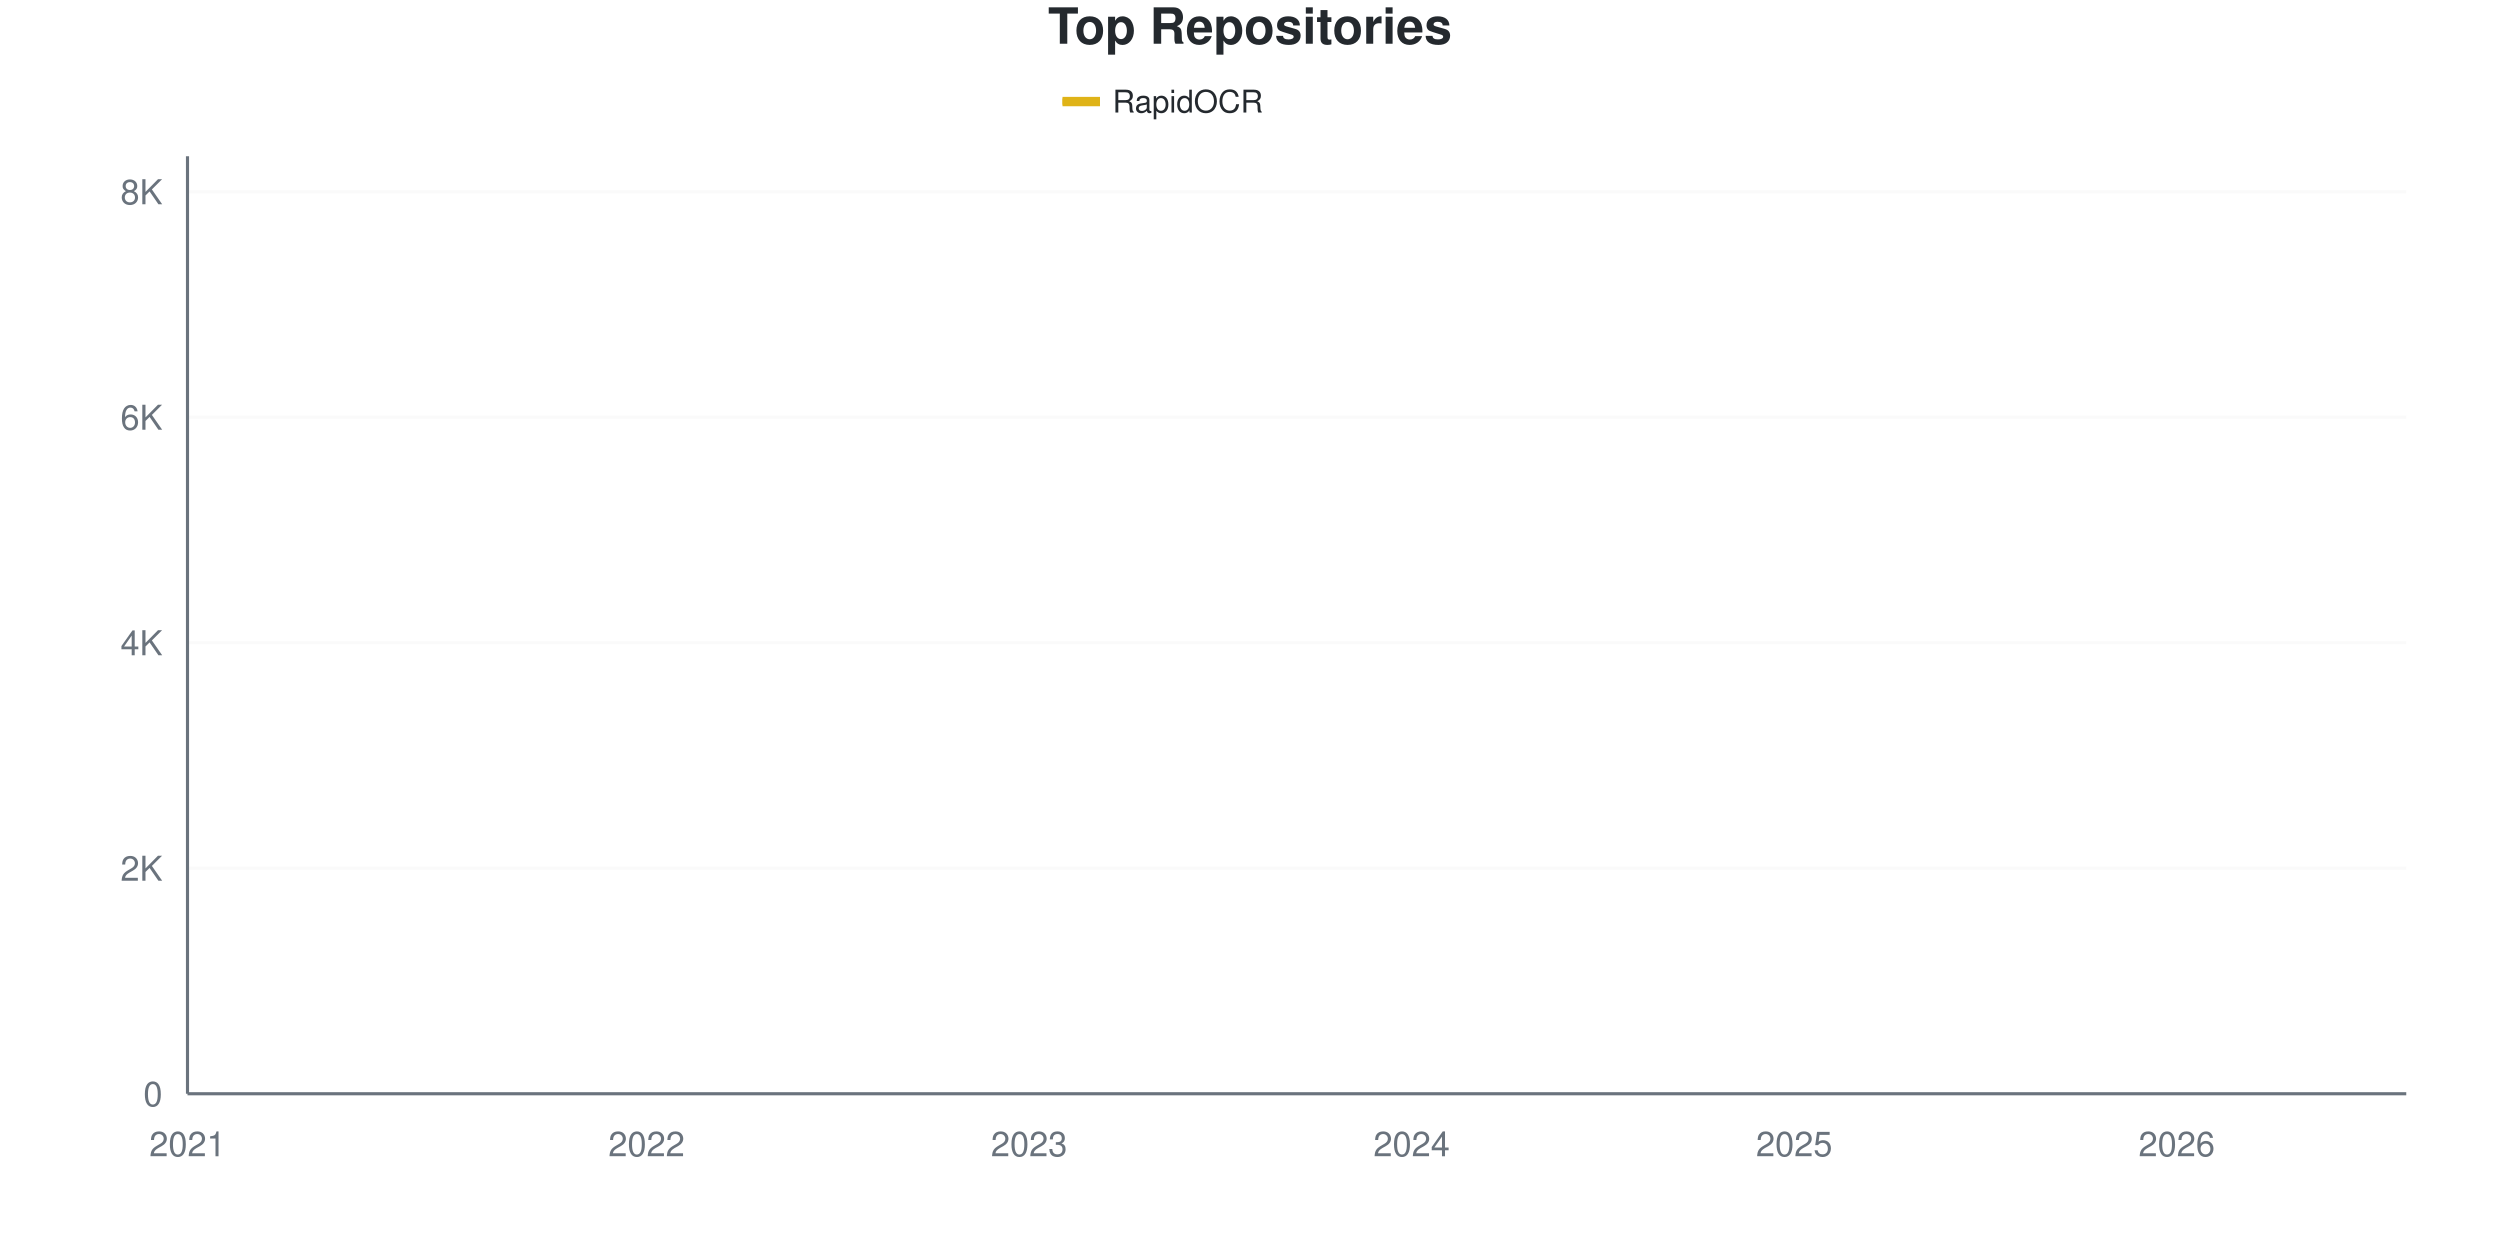
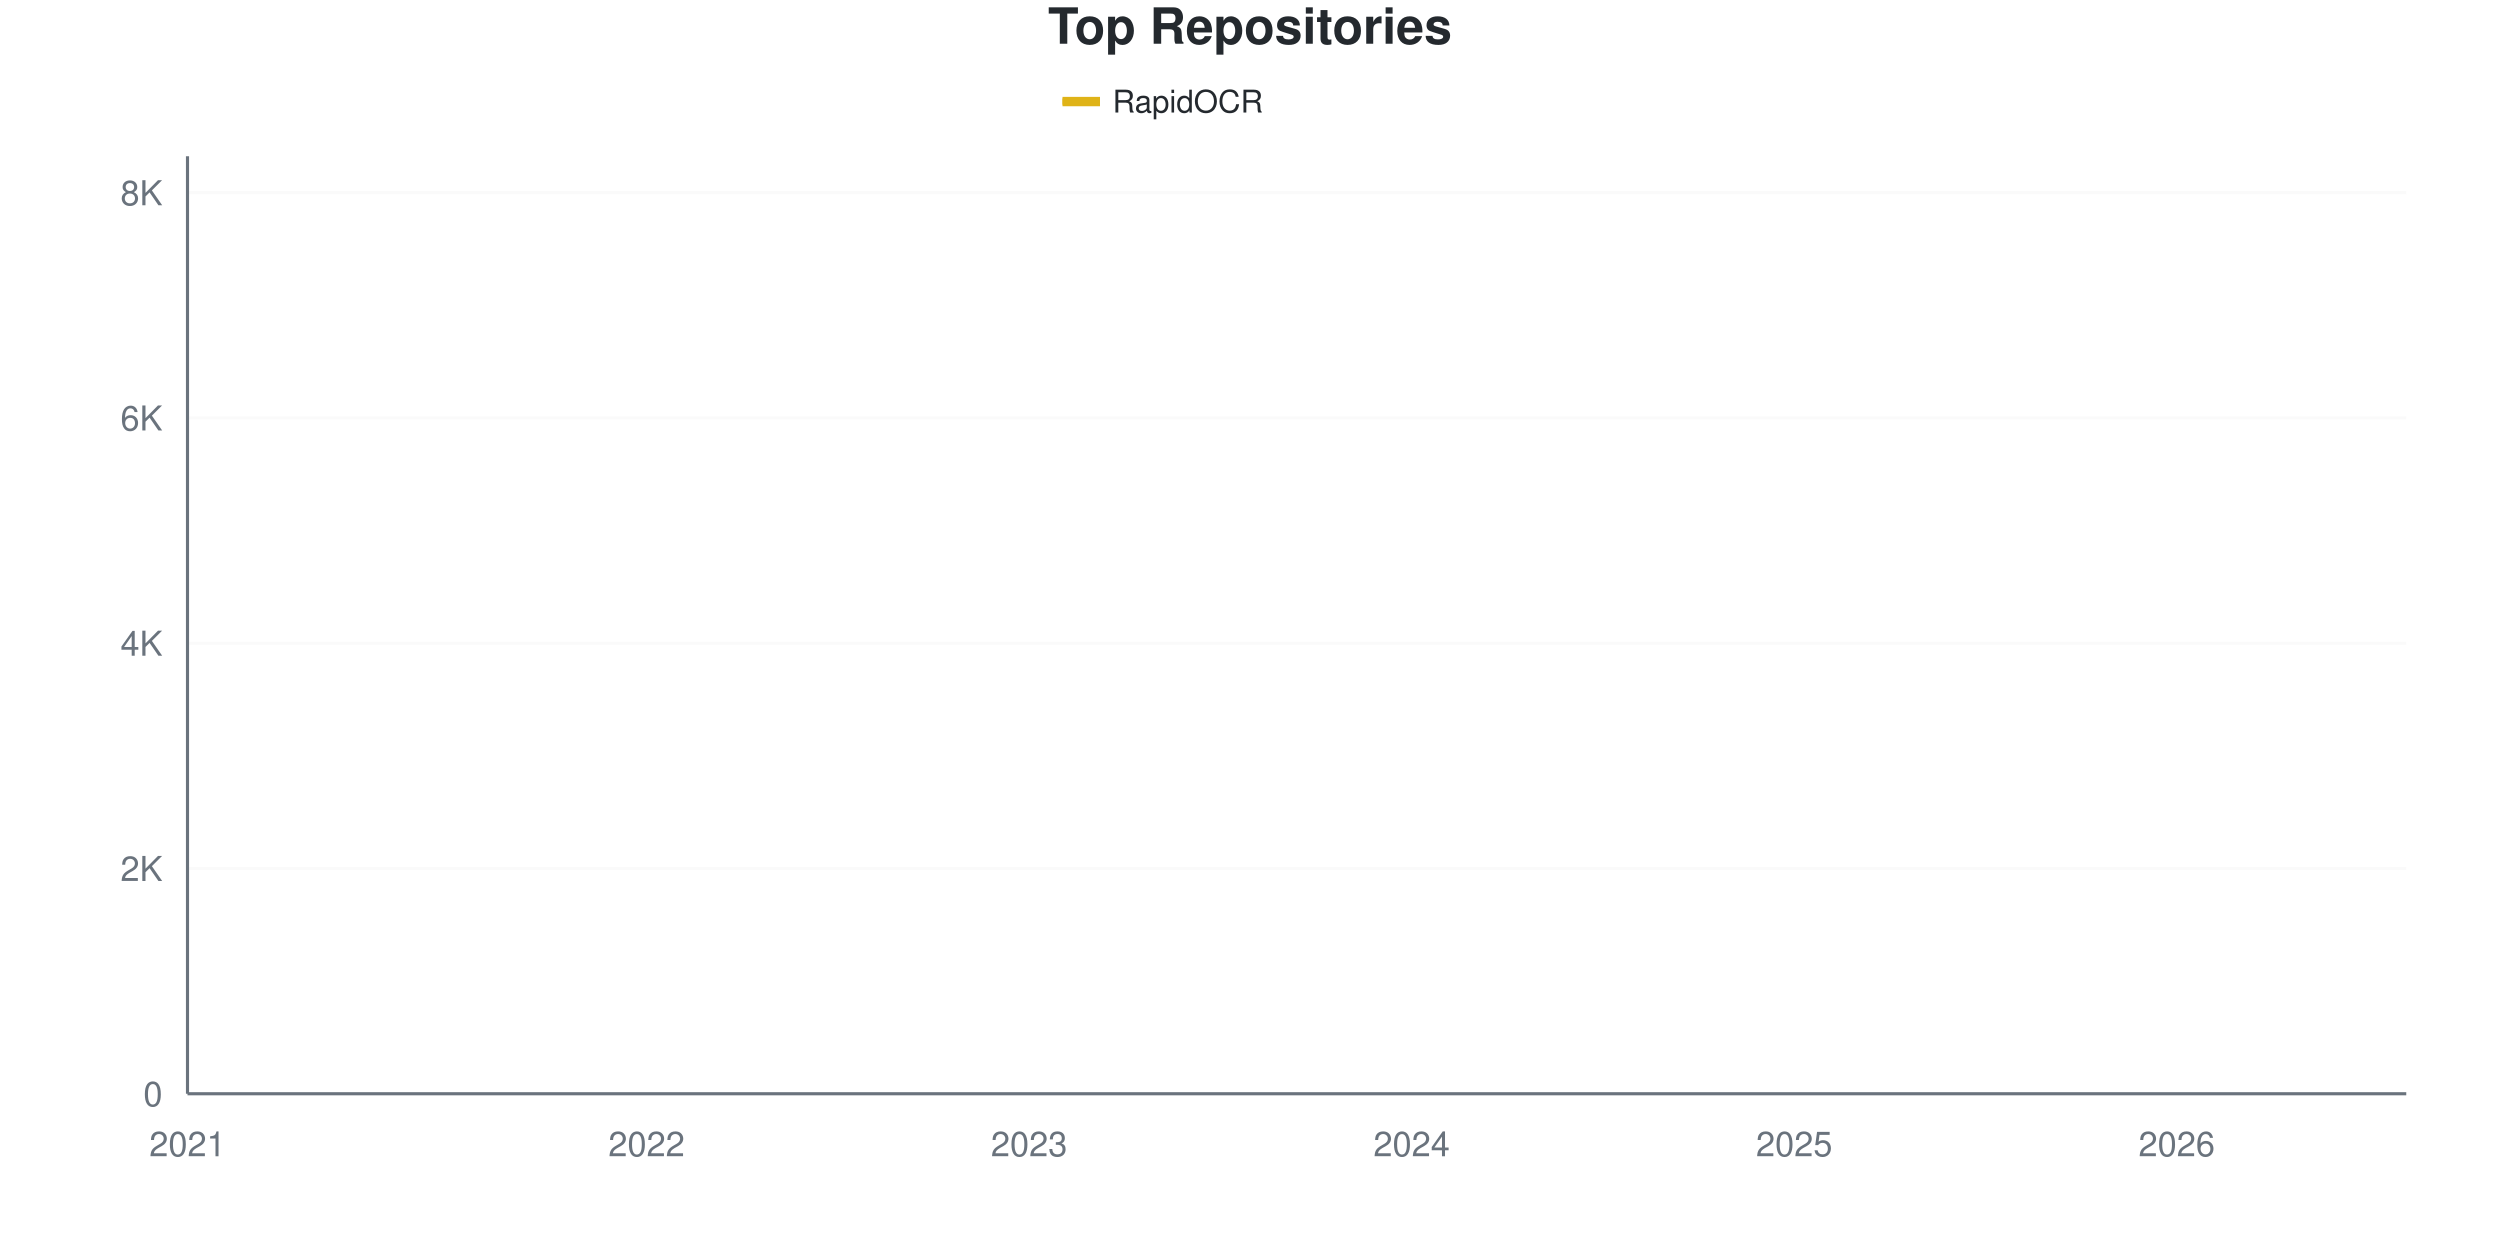
<svg xmlns="http://www.w3.org/2000/svg" viewBox="0 0 800 400" width="800" height="400">
  <style>
    @keyframes drawLine {
      to { stroke-dashoffset: 0; }
    }
    @keyframes fadeInPoint {
      from { opacity: 0; }
      to { opacity: 1; }
    }
    .data-line-0 {
      stroke-dasharray: 1177;
      stroke-dashoffset: 1177;
      animation: drawLine 2s ease-out forwards;
    }
    .data-point {
      opacity: 0;
      animation: fadeInPoint 0.5s ease-out forwards;
    }
    .chart-bg { fill: #fff; }
    .chart-text { fill: #24292e; }
    .chart-muted { fill: #6a737d; }
    .chart-grid { stroke: #eee; }
    .chart-axis { stroke: #6a737d; }
    @media (prefers-color-scheme: dark) {
      .chart-bg { fill: #0d1117; }
      .chart-text { fill: #e6edf3; }
      .chart-muted { fill: #8b949e; }
      .chart-grid { stroke: #21262d; }
      .chart-axis { stroke: #8b949e; }
    }
  </style>
  <rect width="800" height="400" class="chart-bg" />
  <text x="400" y="14" text-anchor="middle" class="chart-text" font-size="16" font-weight="bold" font-family="-apple-system, BlinkMacSystemFont, 'Segoe UI', Helvetica, Arial, sans-serif">Top Repositories</text>
  <g class="legend">
    <rect x="340" y="31" width="12" height="3" fill="#dfb317" />
    <line x1="340" y1="32.5" x2="352" y2="32.5" stroke="#dfb317" stroke-width="2" />
    <text x="356" y="36" class="chart-text" font-size="10" font-family="-apple-system, BlinkMacSystemFont, 'Segoe UI', Helvetica, Arial, sans-serif">RapidOCR</text>
  </g>
  <g class="grid">
    <line x1="60" y1="350" x2="770" y2="350" class="chart-grid" stroke-opacity="0.3" />
    <text x="52" y="354" text-anchor="end" class="chart-muted" font-size="11" font-family="-apple-system, BlinkMacSystemFont, 'Segoe UI', Helvetica, Arial, sans-serif">0</text>
-     <line x1="60" y1="277.841" x2="770" y2="277.841" class="chart-grid" stroke-opacity="0.3" />
-     <text x="52" y="281.841" text-anchor="end" class="chart-muted" font-size="11" font-family="-apple-system, BlinkMacSystemFont, 'Segoe UI', Helvetica, Arial, sans-serif">2K</text>
-     <line x1="60" y1="205.683" x2="770" y2="205.683" class="chart-grid" stroke-opacity="0.3" />
-     <text x="52" y="209.683" text-anchor="end" class="chart-muted" font-size="11" font-family="-apple-system, BlinkMacSystemFont, 'Segoe UI', Helvetica, Arial, sans-serif">4K</text>
-     <line x1="60" y1="133.524" x2="770" y2="133.524" class="chart-grid" stroke-opacity="0.3" />
-     <text x="52" y="137.524" text-anchor="end" class="chart-muted" font-size="11" font-family="-apple-system, BlinkMacSystemFont, 'Segoe UI', Helvetica, Arial, sans-serif">6K</text>
-     <line x1="60" y1="61.365" x2="770" y2="61.365" class="chart-grid" stroke-opacity="0.3" />
-     <text x="52" y="65.365" text-anchor="end" class="chart-muted" font-size="11" font-family="-apple-system, BlinkMacSystemFont, 'Segoe UI', Helvetica, Arial, sans-serif">8K</text>
+     <line x1="60" y1="277.919" x2="770" y2="277.919" class="chart-grid" stroke-opacity="0.3" />
+     <text x="52" y="281.919" text-anchor="end" class="chart-muted" font-size="11" font-family="-apple-system, BlinkMacSystemFont, 'Segoe UI', Helvetica, Arial, sans-serif">2K</text>
+     <line x1="60" y1="205.839" x2="770" y2="205.839" class="chart-grid" stroke-opacity="0.3" />
+     <text x="52" y="209.839" text-anchor="end" class="chart-muted" font-size="11" font-family="-apple-system, BlinkMacSystemFont, 'Segoe UI', Helvetica, Arial, sans-serif">4K</text>
+     <line x1="60" y1="133.758" x2="770" y2="133.758" class="chart-grid" stroke-opacity="0.3" />
+     <text x="52" y="137.758" text-anchor="end" class="chart-muted" font-size="11" font-family="-apple-system, BlinkMacSystemFont, 'Segoe UI', Helvetica, Arial, sans-serif">6K</text>
+     <line x1="60" y1="61.677" x2="770" y2="61.677" class="chart-grid" stroke-opacity="0.3" />
+     <text x="52" y="65.677" text-anchor="end" class="chart-muted" font-size="11" font-family="-apple-system, BlinkMacSystemFont, 'Segoe UI', Helvetica, Arial, sans-serif">8K</text>
  </g>
  <g class="milestones">
    
  </g>
  <g class="x-axis">
    <text x="60" y="370" text-anchor="middle" class="chart-muted" font-size="11" font-family="-apple-system, BlinkMacSystemFont, 'Segoe UI', Helvetica, Arial, sans-serif">2021</text>
    <text x="206.897" y="370" text-anchor="middle" class="chart-muted" font-size="11" font-family="-apple-system, BlinkMacSystemFont, 'Segoe UI', Helvetica, Arial, sans-serif">2022</text>
    <text x="329.31" y="370" text-anchor="middle" class="chart-muted" font-size="11" font-family="-apple-system, BlinkMacSystemFont, 'Segoe UI', Helvetica, Arial, sans-serif">2023</text>
    <text x="451.724" y="370" text-anchor="middle" class="chart-muted" font-size="11" font-family="-apple-system, BlinkMacSystemFont, 'Segoe UI', Helvetica, Arial, sans-serif">2024</text>
    <text x="574.138" y="370" text-anchor="middle" class="chart-muted" font-size="11" font-family="-apple-system, BlinkMacSystemFont, 'Segoe UI', Helvetica, Arial, sans-serif">2025</text>
    <text x="696.552" y="370" text-anchor="middle" class="chart-muted" font-size="11" font-family="-apple-system, BlinkMacSystemFont, 'Segoe UI', Helvetica, Arial, sans-serif">2026</text>
  </g>
  <line x1="60" y1="50" x2="60" y2="350" class="chart-axis" stroke-width="1" />
  <line x1="60" y1="350" x2="770" y2="350" class="chart-axis" stroke-width="1" />
-   <path d="M60,349.964 C68.161,349.483 76.322,348.978 84.483,348.521 C92.644,348.064 100.805,347.649 108.966,347.222 C117.126,346.795 125.287,346.464 133.448,345.959 C141.609,345.454 149.77,344.925 157.931,344.191 C166.092,343.458 174.253,342.303 182.414,341.557 C190.575,340.812 198.736,340.385 206.897,339.717 C215.057,339.05 223.218,338.707 231.379,337.553 C239.54,336.398 247.701,334.149 255.862,332.79 C264.023,331.431 272.184,330.553 280.345,329.399 C288.506,328.244 296.667,327.192 304.828,325.863 C312.989,324.534 321.149,323.013 329.31,321.425 C337.471,319.838 345.632,317.962 353.793,316.338 C361.954,314.714 370.115,313.355 378.276,311.684 C386.437,310.012 394.598,308.413 402.759,306.308 C410.92,304.203 419.08,301.654 427.241,299.056 C435.402,296.458 443.563,293.656 451.724,290.722 C459.885,287.787 468.046,285.057 476.207,281.449 C484.368,277.841 492.529,273.86 500.69,269.074 C508.851,264.287 517.011,257.216 525.172,252.73 C533.333,248.244 541.494,246.007 549.655,242.159 C557.816,238.31 565.977,234.576 574.138,229.639 C582.299,224.702 590.46,218.022 598.621,212.538 C606.782,207.054 614.943,202.67 623.103,196.735 C631.264,190.8 639.425,182.435 647.586,176.927 C655.747,171.419 663.908,168.629 672.069,163.686 C680.23,158.743 688.391,153.446 696.552,147.27 C704.713,141.094 712.874,133.608 721.034,126.633 C729.195,119.657 737.356,113.644 745.517,105.418 C753.678,97.192 761.839,86.657 770,77.276" fill="none" stroke="#dfb317" stroke-width="2.5" class="data-line-0" />
+   <path d="M60,349.964 C68.161,349.483 76.322,348.979 84.483,348.522 C92.644,348.066 100.805,347.651 108.966,347.225 C117.126,346.798 125.287,346.468 133.448,345.963 C141.609,345.459 149.77,344.936 157.931,344.198 C166.092,343.459 174.253,342.281 182.414,341.531 C190.575,340.78 198.736,340.353 206.897,339.692 C215.057,339.032 223.218,338.713 231.379,337.566 C239.54,336.419 247.701,334.166 255.862,332.809 C264.023,331.451 272.184,330.58 280.345,329.421 C288.506,328.262 296.667,327.18 304.828,325.853 C312.989,324.525 321.149,323.036 329.31,321.456 C337.471,319.876 345.632,318.008 353.793,316.374 C361.954,314.741 370.115,313.335 378.276,311.653 C386.437,309.971 394.598,308.397 402.759,306.283 C410.92,304.169 419.08,301.562 427.241,298.967 C435.402,296.372 443.563,293.633 451.724,290.714 C459.885,287.794 468.046,285.055 476.207,281.451 C484.368,277.847 492.529,273.865 500.69,269.089 C508.851,264.314 517.011,257.286 525.172,252.799 C533.333,248.312 541.494,246.012 549.655,242.167 C557.816,238.323 565.977,234.683 574.138,229.733 C582.299,224.784 590.46,217.966 598.621,212.47 C606.782,206.974 614.943,202.691 623.103,196.756 C631.264,190.822 639.425,182.394 647.586,176.862 C655.747,171.33 663.908,168.513 672.069,163.563 C680.23,158.614 688.391,153.334 696.552,147.165 C704.713,140.996 712.874,133.542 721.034,126.55 C729.195,119.558 737.356,113.425 745.517,105.214 C753.678,97.003 761.839,86.593 770,77.283" fill="none" stroke="#dfb317" stroke-width="2.5" class="data-line-0" />
  <g class="points">
    <circle cx="60" cy="349.964" r="4" fill="#dfb317" class="data-point" style="animation-delay: 1.50s" />
-     <circle cx="84.483" cy="348.521" r="4" fill="#dfb317" class="data-point" style="animation-delay: 1.55s" />
-     <circle cx="108.966" cy="347.222" r="4" fill="#dfb317" class="data-point" style="animation-delay: 1.60s" />
-     <circle cx="133.448" cy="345.959" r="4" fill="#dfb317" class="data-point" style="animation-delay: 1.65s" />
-     <circle cx="157.931" cy="344.191" r="4" fill="#dfb317" class="data-point" style="animation-delay: 1.70s" />
-     <circle cx="182.414" cy="341.557" r="4" fill="#dfb317" class="data-point" style="animation-delay: 1.75s" />
-     <circle cx="206.897" cy="339.717" r="4" fill="#dfb317" class="data-point" style="animation-delay: 1.80s" />
-     <circle cx="231.379" cy="337.553" r="4" fill="#dfb317" class="data-point" style="animation-delay: 1.85s" />
-     <circle cx="255.862" cy="332.79" r="4" fill="#dfb317" class="data-point" style="animation-delay: 1.90s" />
-     <circle cx="280.345" cy="329.399" r="4" fill="#dfb317" class="data-point" style="animation-delay: 1.95s" />
-     <circle cx="304.828" cy="325.863" r="4" fill="#dfb317" class="data-point" style="animation-delay: 2.00s" />
-     <circle cx="329.31" cy="321.425" r="4" fill="#dfb317" class="data-point" style="animation-delay: 2.05s" />
-     <circle cx="353.793" cy="316.338" r="4" fill="#dfb317" class="data-point" style="animation-delay: 2.10s" />
-     <circle cx="378.276" cy="311.684" r="4" fill="#dfb317" class="data-point" style="animation-delay: 2.15s" />
-     <circle cx="402.759" cy="306.308" r="4" fill="#dfb317" class="data-point" style="animation-delay: 2.20s" />
-     <circle cx="427.241" cy="299.056" r="4" fill="#dfb317" class="data-point" style="animation-delay: 2.25s" />
-     <circle cx="451.724" cy="290.722" r="4" fill="#dfb317" class="data-point" style="animation-delay: 2.30s" />
-     <circle cx="476.207" cy="281.449" r="4" fill="#dfb317" class="data-point" style="animation-delay: 2.35s" />
-     <circle cx="500.69" cy="269.074" r="4" fill="#dfb317" class="data-point" style="animation-delay: 2.40s" />
-     <circle cx="525.172" cy="252.73" r="4" fill="#dfb317" class="data-point" style="animation-delay: 2.45s" />
-     <circle cx="549.655" cy="242.159" r="4" fill="#dfb317" class="data-point" style="animation-delay: 2.50s" />
-     <circle cx="574.138" cy="229.639" r="4" fill="#dfb317" class="data-point" style="animation-delay: 2.55s" />
-     <circle cx="598.621" cy="212.538" r="4" fill="#dfb317" class="data-point" style="animation-delay: 2.60s" />
-     <circle cx="623.103" cy="196.735" r="4" fill="#dfb317" class="data-point" style="animation-delay: 2.65s" />
-     <circle cx="647.586" cy="176.927" r="4" fill="#dfb317" class="data-point" style="animation-delay: 2.70s" />
-     <circle cx="672.069" cy="163.686" r="4" fill="#dfb317" class="data-point" style="animation-delay: 2.75s" />
-     <circle cx="696.552" cy="147.27" r="4" fill="#dfb317" class="data-point" style="animation-delay: 2.80s" />
-     <circle cx="721.034" cy="126.633" r="4" fill="#dfb317" class="data-point" style="animation-delay: 2.85s" />
-     <circle cx="745.517" cy="105.418" r="4" fill="#dfb317" class="data-point" style="animation-delay: 2.90s" />
-     <circle cx="770" cy="77.276" r="4" fill="#dfb317" class="data-point" style="animation-delay: 2.95s" />
+     <circle cx="84.483" cy="348.522" r="4" fill="#dfb317" class="data-point" style="animation-delay: 1.55s" />
+     <circle cx="108.966" cy="347.225" r="4" fill="#dfb317" class="data-point" style="animation-delay: 1.60s" />
+     <circle cx="133.448" cy="345.963" r="4" fill="#dfb317" class="data-point" style="animation-delay: 1.65s" />
+     <circle cx="157.931" cy="344.198" r="4" fill="#dfb317" class="data-point" style="animation-delay: 1.70s" />
+     <circle cx="182.414" cy="341.531" r="4" fill="#dfb317" class="data-point" style="animation-delay: 1.75s" />
+     <circle cx="206.897" cy="339.692" r="4" fill="#dfb317" class="data-point" style="animation-delay: 1.80s" />
+     <circle cx="231.379" cy="337.566" r="4" fill="#dfb317" class="data-point" style="animation-delay: 1.85s" />
+     <circle cx="255.862" cy="332.809" r="4" fill="#dfb317" class="data-point" style="animation-delay: 1.90s" />
+     <circle cx="280.345" cy="329.421" r="4" fill="#dfb317" class="data-point" style="animation-delay: 1.95s" />
+     <circle cx="304.828" cy="325.853" r="4" fill="#dfb317" class="data-point" style="animation-delay: 2.00s" />
+     <circle cx="329.31" cy="321.456" r="4" fill="#dfb317" class="data-point" style="animation-delay: 2.05s" />
+     <circle cx="353.793" cy="316.374" r="4" fill="#dfb317" class="data-point" style="animation-delay: 2.10s" />
+     <circle cx="378.276" cy="311.653" r="4" fill="#dfb317" class="data-point" style="animation-delay: 2.15s" />
+     <circle cx="402.759" cy="306.283" r="4" fill="#dfb317" class="data-point" style="animation-delay: 2.20s" />
+     <circle cx="427.241" cy="298.967" r="4" fill="#dfb317" class="data-point" style="animation-delay: 2.25s" />
+     <circle cx="451.724" cy="290.714" r="4" fill="#dfb317" class="data-point" style="animation-delay: 2.30s" />
+     <circle cx="476.207" cy="281.451" r="4" fill="#dfb317" class="data-point" style="animation-delay: 2.35s" />
+     <circle cx="500.69" cy="269.089" r="4" fill="#dfb317" class="data-point" style="animation-delay: 2.40s" />
+     <circle cx="525.172" cy="252.799" r="4" fill="#dfb317" class="data-point" style="animation-delay: 2.45s" />
+     <circle cx="549.655" cy="242.167" r="4" fill="#dfb317" class="data-point" style="animation-delay: 2.50s" />
+     <circle cx="574.138" cy="229.733" r="4" fill="#dfb317" class="data-point" style="animation-delay: 2.55s" />
+     <circle cx="598.621" cy="212.47" r="4" fill="#dfb317" class="data-point" style="animation-delay: 2.60s" />
+     <circle cx="623.103" cy="196.756" r="4" fill="#dfb317" class="data-point" style="animation-delay: 2.65s" />
+     <circle cx="647.586" cy="176.862" r="4" fill="#dfb317" class="data-point" style="animation-delay: 2.70s" />
+     <circle cx="672.069" cy="163.563" r="4" fill="#dfb317" class="data-point" style="animation-delay: 2.75s" />
+     <circle cx="696.552" cy="147.165" r="4" fill="#dfb317" class="data-point" style="animation-delay: 2.80s" />
+     <circle cx="721.034" cy="126.55" r="4" fill="#dfb317" class="data-point" style="animation-delay: 2.85s" />
+     <circle cx="745.517" cy="105.214" r="4" fill="#dfb317" class="data-point" style="animation-delay: 2.90s" />
+     <circle cx="770" cy="77.283" r="4" fill="#dfb317" class="data-point" style="animation-delay: 2.95s" />
  </g>
</svg>
